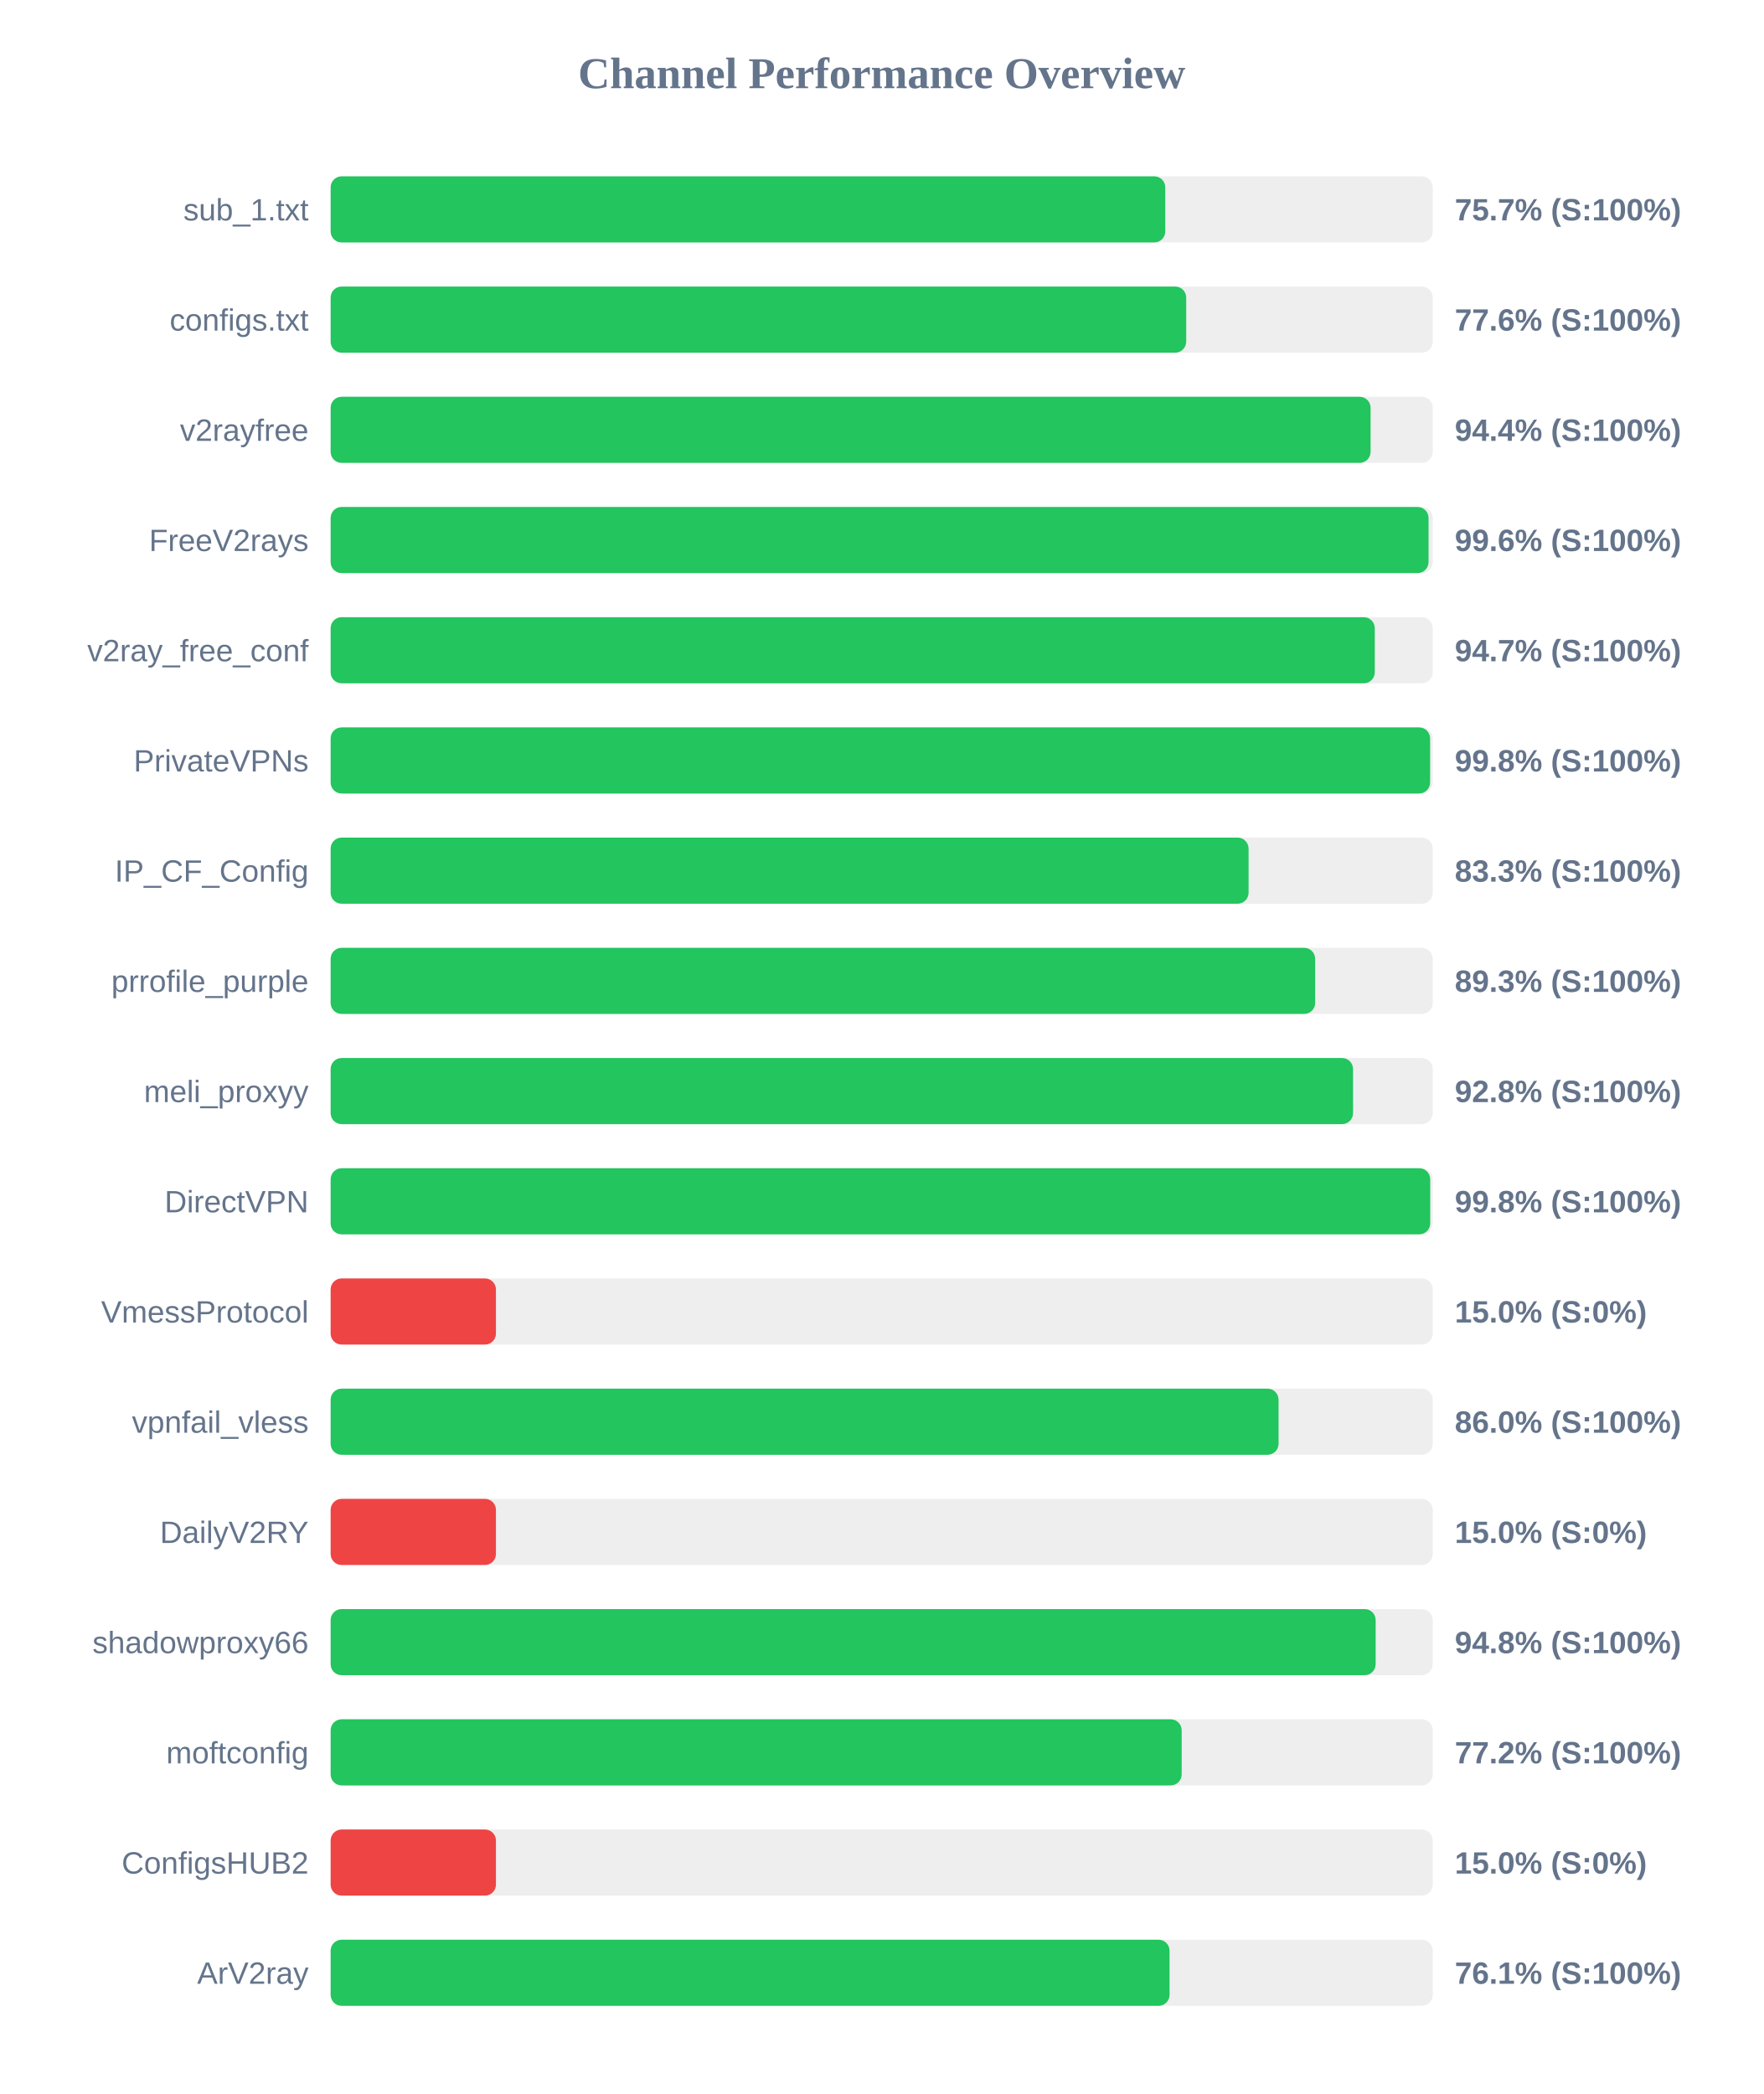
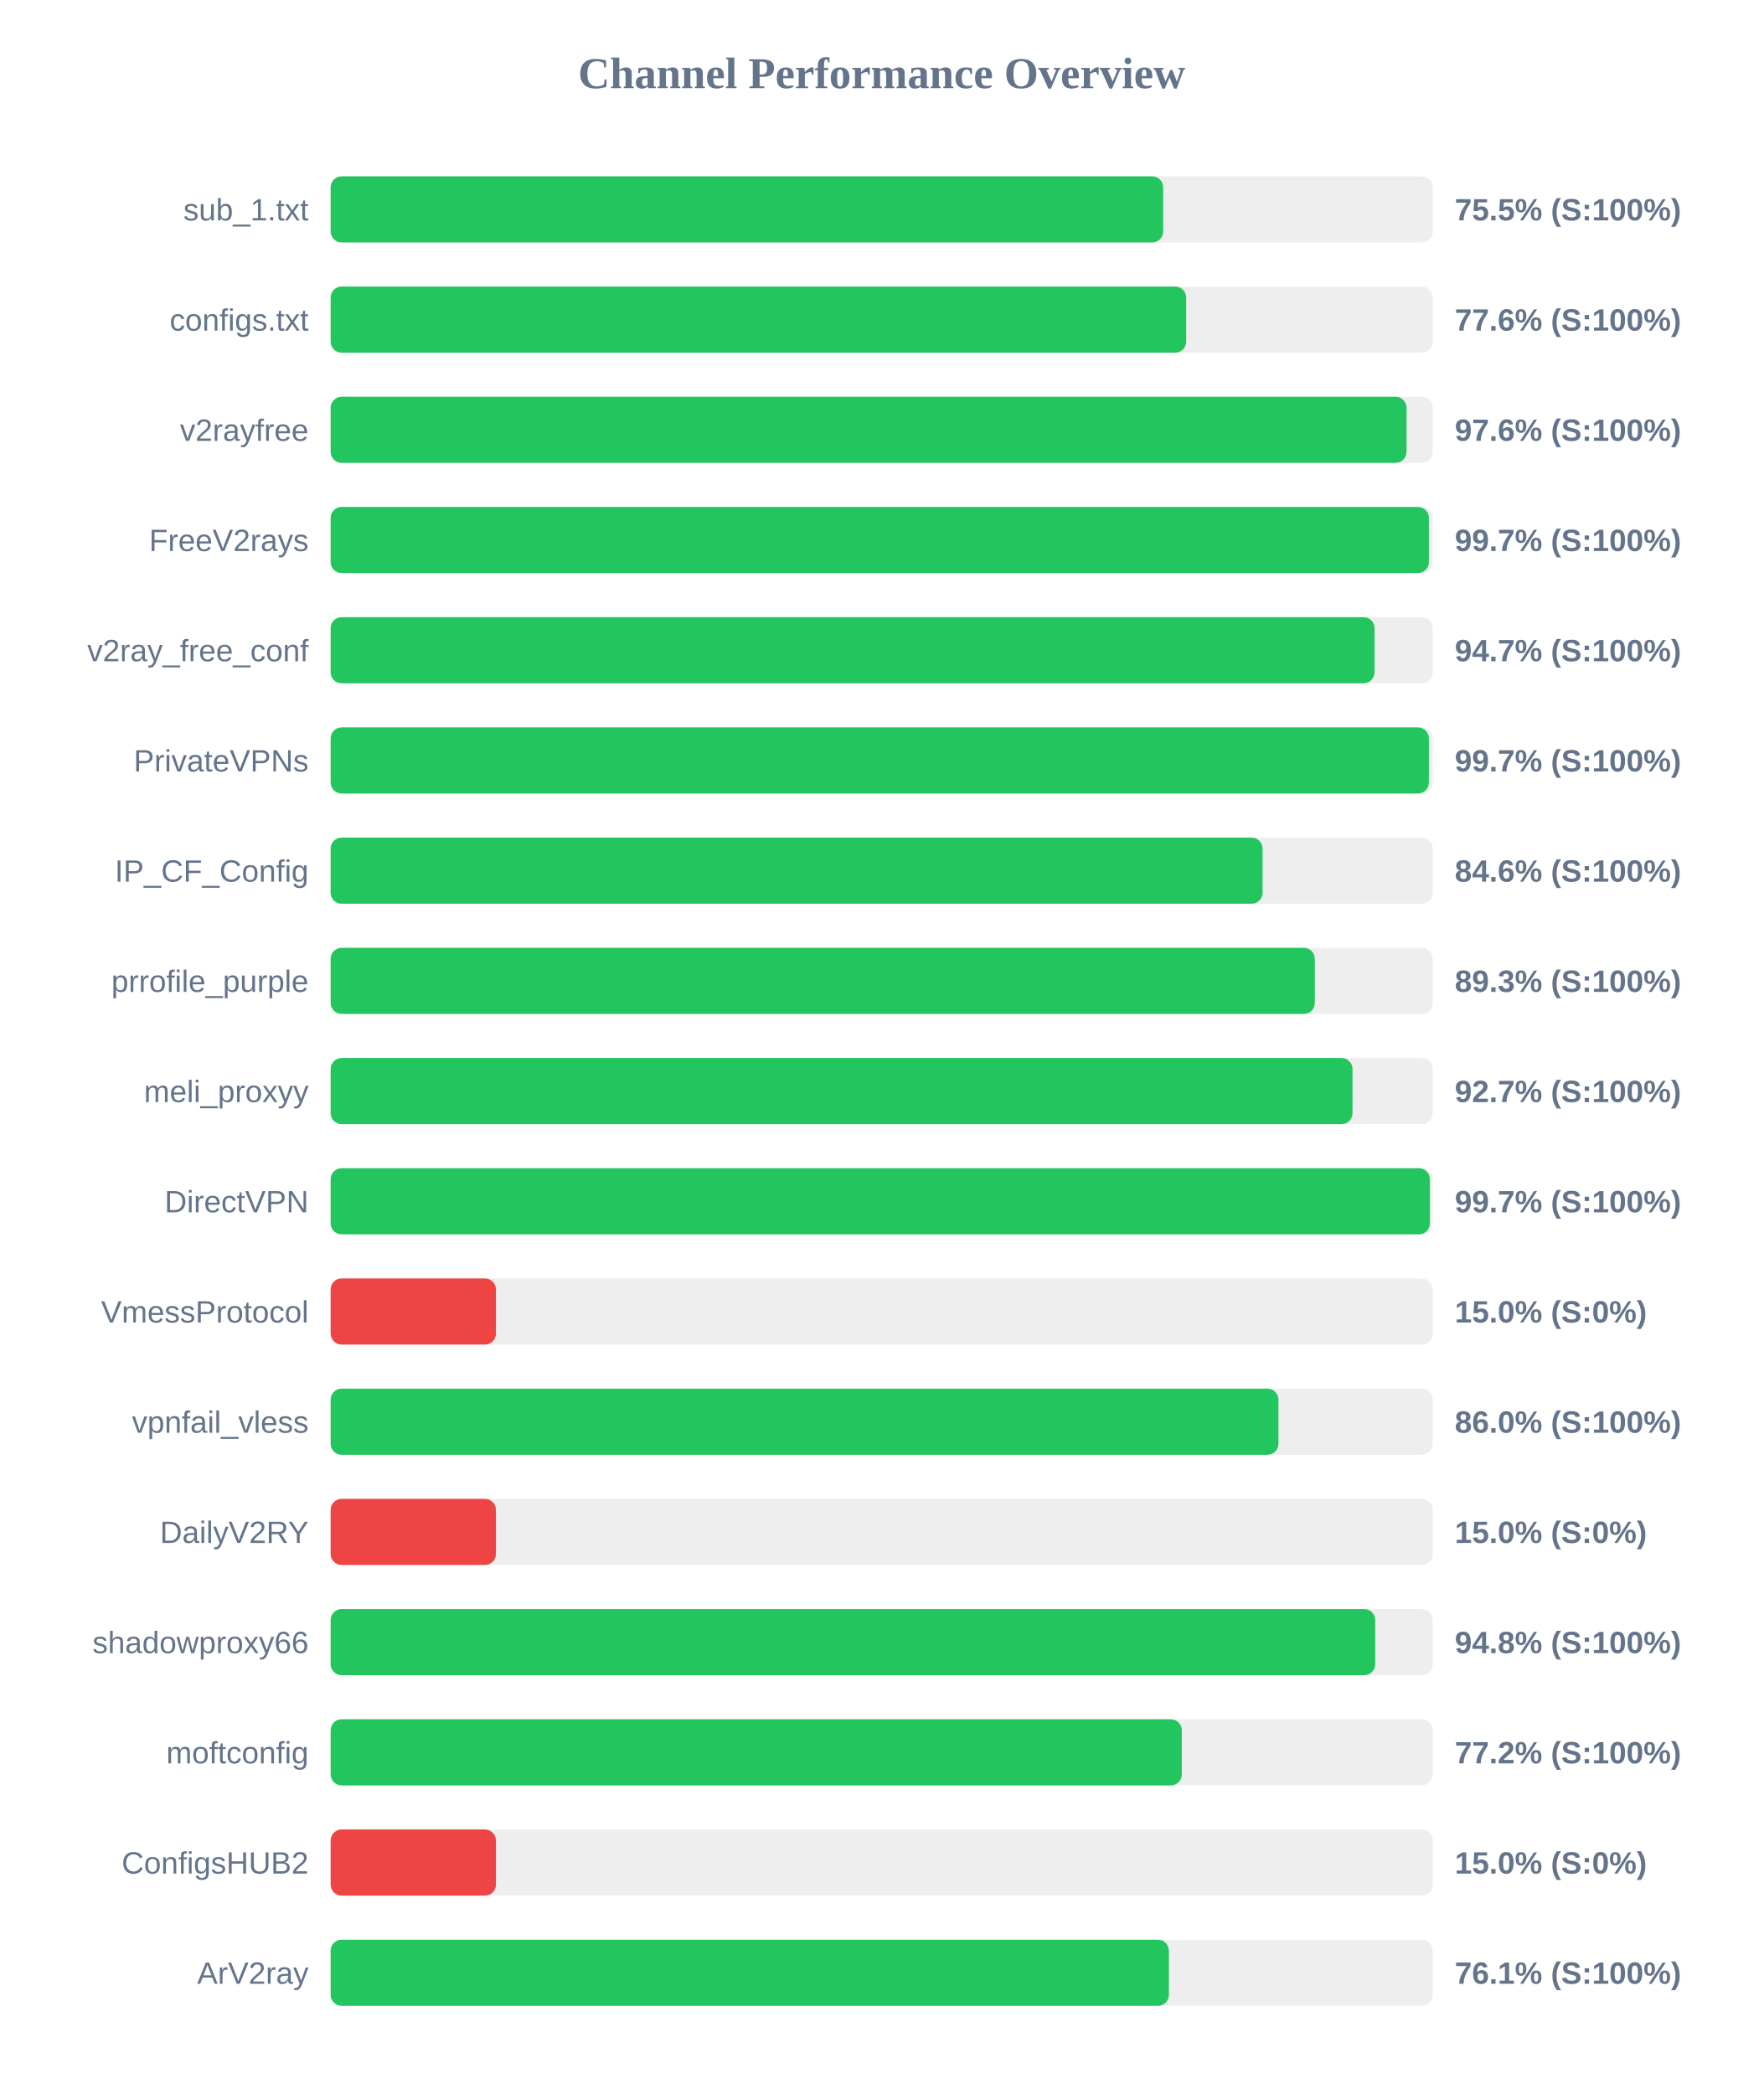
<svg xmlns="http://www.w3.org/2000/svg" width="800" height="950" version="1.1">
  <style>
        .row { font: 14px Arial; fill: #64748b; }
        .score { font: bold 14px Arial; fill: #64748b; }
    </style>
  <text x="400" y="40" text-anchor="middle" font-size="20px" font-weight="bold" fill="#64748b">Channel Performance Overview</text>
  <rect x="150" y="80" width="500" height="30" fill="#eee" rx="5" />
-   <rect x="150" y="80" width="378.65" height="30" fill="#22c55e" rx="5" />
+   <rect x="150" y="80" width="377.7" height="30" fill="#22c55e" rx="5" />
  <text x="140" y="100" text-anchor="end" class="row">sub_1.txt</text>
-   <text x="660" y="100" text-anchor="start" class="score">75.7% (S:100%)</text>
+   <text x="660" y="100" text-anchor="start" class="score">75.5% (S:100%)</text>
  <rect x="150" y="130" width="500" height="30" fill="#eee" rx="5" />
  <rect x="150" y="130" width="388.15" height="30" fill="#22c55e" rx="5" />
  <text x="140" y="150" text-anchor="end" class="row">configs.txt</text>
  <text x="660" y="150" text-anchor="start" class="score">77.6% (S:100%)</text>
  <rect x="150" y="180" width="500" height="30" fill="#eee" rx="5" />
-   <rect x="150" y="180" width="471.8" height="30" fill="#22c55e" rx="5" />
+   <rect x="150" y="180" width="488.1" height="30" fill="#22c55e" rx="5" />
  <text x="140" y="200" text-anchor="end" class="row">v2rayfree</text>
-   <text x="660" y="200" text-anchor="start" class="score">94.4% (S:100%)</text>
+   <text x="660" y="200" text-anchor="start" class="score">97.6% (S:100%)</text>
  <rect x="150" y="230" width="500" height="30" fill="#eee" rx="5" />
-   <rect x="150" y="230" width="498.1" height="30" fill="#22c55e" rx="5" />
+   <rect x="150" y="230" width="498.25" height="30" fill="#22c55e" rx="5" />
  <text x="140" y="250" text-anchor="end" class="row">FreeV2rays</text>
-   <text x="660" y="250" text-anchor="start" class="score">99.6% (S:100%)</text>
+   <text x="660" y="250" text-anchor="start" class="score">99.7% (S:100%)</text>
  <rect x="150" y="280" width="500" height="30" fill="#eee" rx="5" />
-   <rect x="150" y="280" width="473.7" height="30" fill="#22c55e" rx="5" />
+   <rect x="150" y="280" width="473.6" height="30" fill="#22c55e" rx="5" />
  <text x="140" y="300" text-anchor="end" class="row">v2ray_free_conf</text>
  <text x="660" y="300" text-anchor="start" class="score">94.7% (S:100%)</text>
  <rect x="150" y="330" width="500" height="30" fill="#eee" rx="5" />
-   <rect x="150" y="330" width="498.8" height="30" fill="#22c55e" rx="5" />
+   <rect x="150" y="330" width="498.25" height="30" fill="#22c55e" rx="5" />
  <text x="140" y="350" text-anchor="end" class="row">PrivateVPNs</text>
-   <text x="660" y="350" text-anchor="start" class="score">99.8% (S:100%)</text>
+   <text x="660" y="350" text-anchor="start" class="score">99.7% (S:100%)</text>
  <rect x="150" y="380" width="500" height="30" fill="#eee" rx="5" />
-   <rect x="150" y="380" width="416.45" height="30" fill="#22c55e" rx="5" />
+   <rect x="150" y="380" width="422.8" height="30" fill="#22c55e" rx="5" />
  <text x="140" y="400" text-anchor="end" class="row">IP_CF_Config</text>
-   <text x="660" y="400" text-anchor="start" class="score">83.3% (S:100%)</text>
+   <text x="660" y="400" text-anchor="start" class="score">84.6% (S:100%)</text>
  <rect x="150" y="430" width="500" height="30" fill="#eee" rx="5" />
-   <rect x="150" y="430" width="446.65" height="30" fill="#22c55e" rx="5" />
+   <rect x="150" y="430" width="446.5" height="30" fill="#22c55e" rx="5" />
  <text x="140" y="450" text-anchor="end" class="row">prrofile_purple</text>
  <text x="660" y="450" text-anchor="start" class="score">89.3% (S:100%)</text>
  <rect x="150" y="480" width="500" height="30" fill="#eee" rx="5" />
-   <rect x="150" y="480" width="463.85" height="30" fill="#22c55e" rx="5" />
+   <rect x="150" y="480" width="463.6" height="30" fill="#22c55e" rx="5" />
  <text x="140" y="500" text-anchor="end" class="row">meli_proxyy</text>
-   <text x="660" y="500" text-anchor="start" class="score">92.8% (S:100%)</text>
+   <text x="660" y="500" text-anchor="start" class="score">92.7% (S:100%)</text>
  <rect x="150" y="530" width="500" height="30" fill="#eee" rx="5" />
-   <rect x="150" y="530" width="498.85" height="30" fill="#22c55e" rx="5" />
+   <rect x="150" y="530" width="498.7" height="30" fill="#22c55e" rx="5" />
  <text x="140" y="550" text-anchor="end" class="row">DirectVPN</text>
-   <text x="660" y="550" text-anchor="start" class="score">99.8% (S:100%)</text>
+   <text x="660" y="550" text-anchor="start" class="score">99.7% (S:100%)</text>
  <rect x="150" y="580" width="500" height="30" fill="#eee" rx="5" />
  <rect x="150" y="580" width="75.0" height="30" fill="#ef4444" rx="5" />
  <text x="140" y="600" text-anchor="end" class="row">VmessProtocol</text>
  <text x="660" y="600" text-anchor="start" class="score">15.0% (S:0%)</text>
  <rect x="150" y="630" width="500" height="30" fill="#eee" rx="5" />
-   <rect x="150" y="630" width="430.05" height="30" fill="#22c55e" rx="5" />
+   <rect x="150" y="630" width="430.0" height="30" fill="#22c55e" rx="5" />
  <text x="140" y="650" text-anchor="end" class="row">vpnfail_vless</text>
  <text x="660" y="650" text-anchor="start" class="score">86.0% (S:100%)</text>
  <rect x="150" y="680" width="500" height="30" fill="#eee" rx="5" />
  <rect x="150" y="680" width="75.0" height="30" fill="#ef4444" rx="5" />
  <text x="140" y="700" text-anchor="end" class="row">DailyV2RY</text>
  <text x="660" y="700" text-anchor="start" class="score">15.0% (S:0%)</text>
  <rect x="150" y="730" width="500" height="30" fill="#eee" rx="5" />
-   <rect x="150" y="730" width="474.1" height="30" fill="#22c55e" rx="5" />
+   <rect x="150" y="730" width="473.9" height="30" fill="#22c55e" rx="5" />
  <text x="140" y="750" text-anchor="end" class="row">shadowproxy66</text>
  <text x="660" y="750" text-anchor="start" class="score">94.8% (S:100%)</text>
  <rect x="150" y="780" width="500" height="30" fill="#eee" rx="5" />
-   <rect x="150" y="780" width="386.1" height="30" fill="#22c55e" rx="5" />
+   <rect x="150" y="780" width="386.15" height="30" fill="#22c55e" rx="5" />
  <text x="140" y="800" text-anchor="end" class="row">moftconfig</text>
  <text x="660" y="800" text-anchor="start" class="score">77.2% (S:100%)</text>
  <rect x="150" y="830" width="500" height="30" fill="#eee" rx="5" />
  <rect x="150" y="830" width="75.0" height="30" fill="#ef4444" rx="5" />
  <text x="140" y="850" text-anchor="end" class="row">ConfigsHUB2</text>
  <text x="660" y="850" text-anchor="start" class="score">15.0% (S:0%)</text>
  <rect x="150" y="880" width="500" height="30" fill="#eee" rx="5" />
-   <rect x="150" y="880" width="380.6" height="30" fill="#22c55e" rx="5" />
+   <rect x="150" y="880" width="380.3" height="30" fill="#22c55e" rx="5" />
  <text x="140" y="900" text-anchor="end" class="row">ArV2ray</text>
  <text x="660" y="900" text-anchor="start" class="score">76.1% (S:100%)</text>
</svg>
